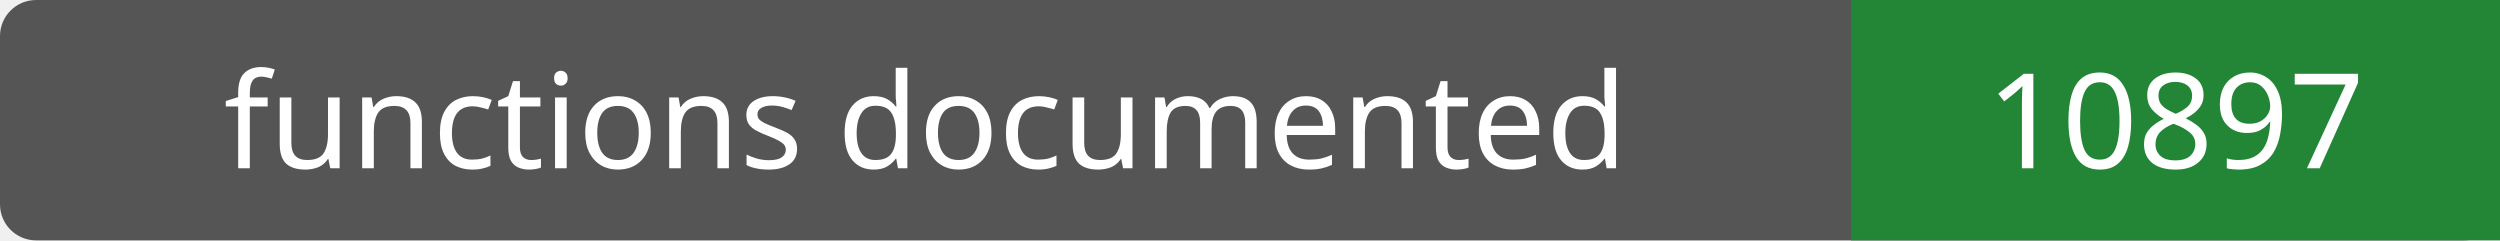
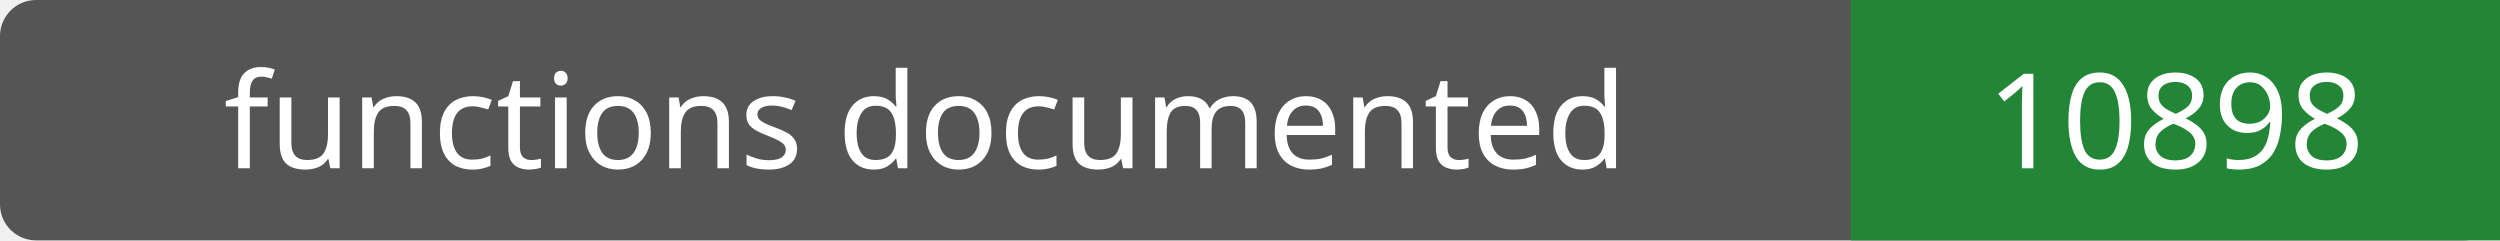
- <svg xmlns="http://www.w3.org/2000/svg" width="208" height="20" role="img" aria-label="functions documented: 10897">
+ <svg xmlns="http://www.w3.org/2000/svg" width="208" height="20" role="img" aria-label="functions documented: 10898">
  <rect width="208" height="20" rx="3" fill="#555" />
  <path fill="#238636" d="M154 0h54v20H154z" />
  <g fill="#fff" text-anchor="middle" font-family="Verdana,sans-serif" font-size="11">
    <text x="77.0" y="14">functions documented</text>
-     <text x="181.0" y="14">10897</text>
+     <text x="181.0" y="14">10898</text>
  </g>
</svg>
